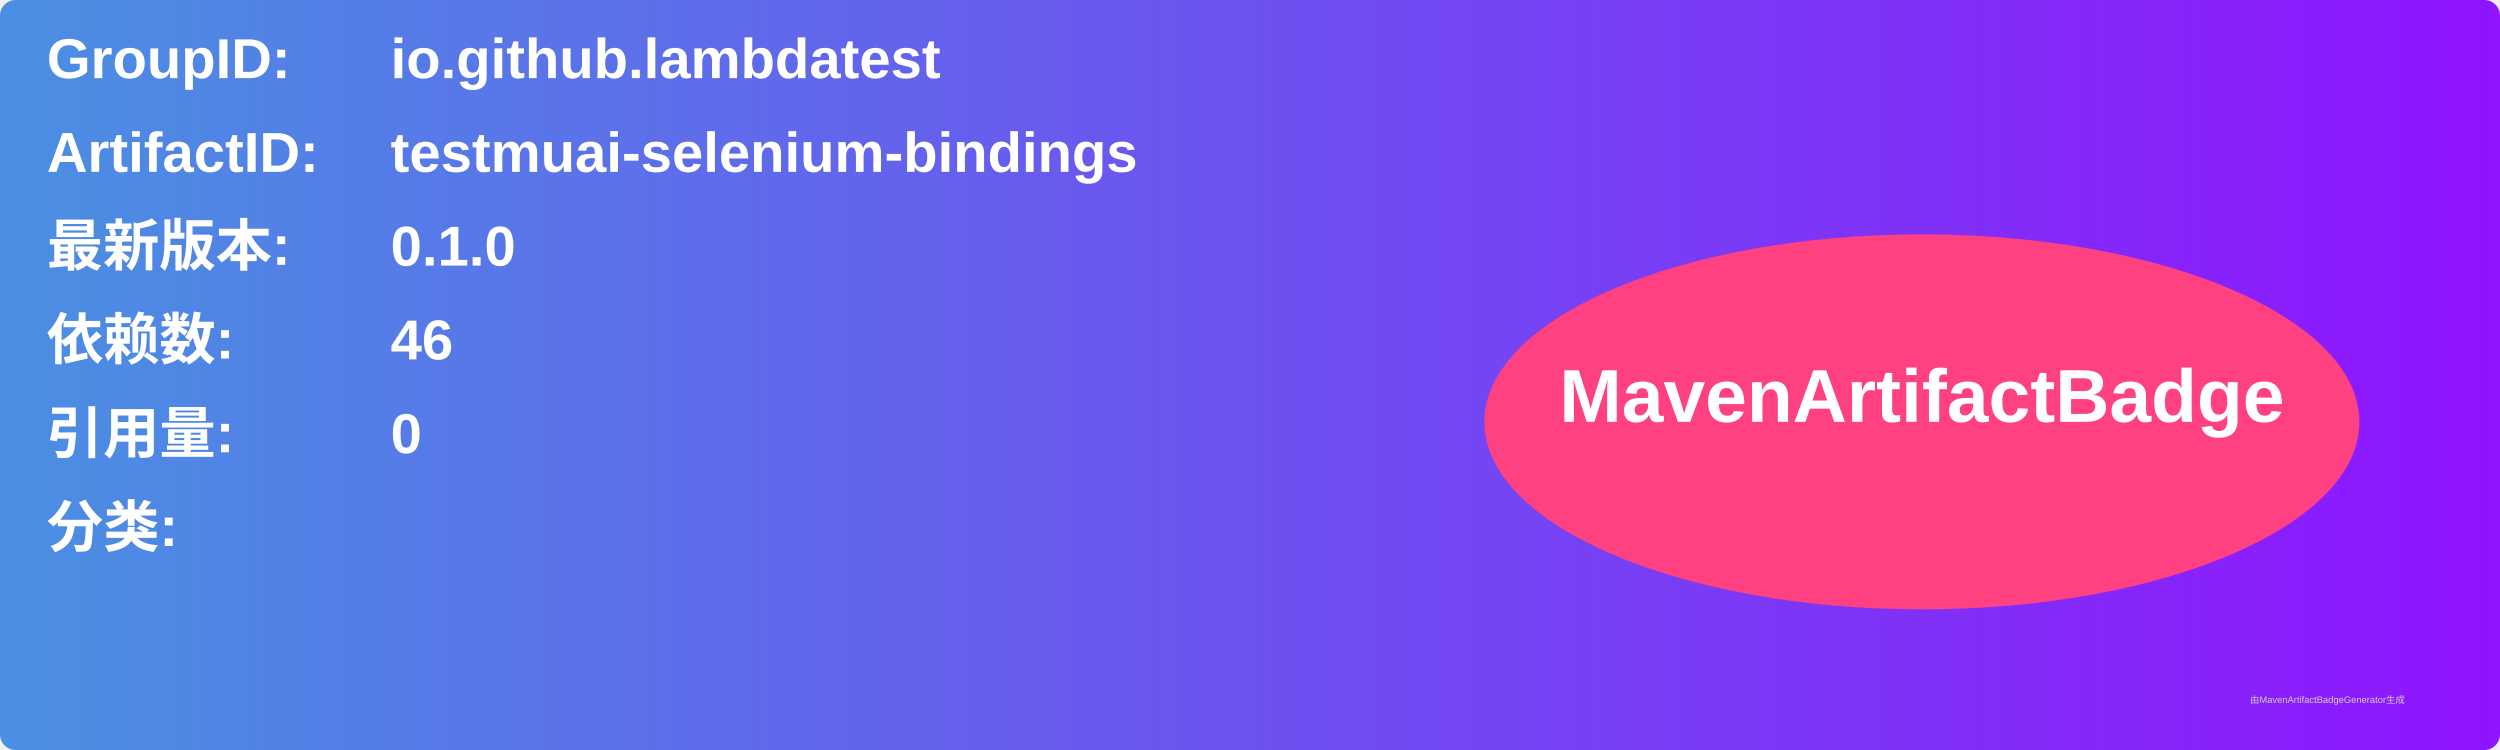
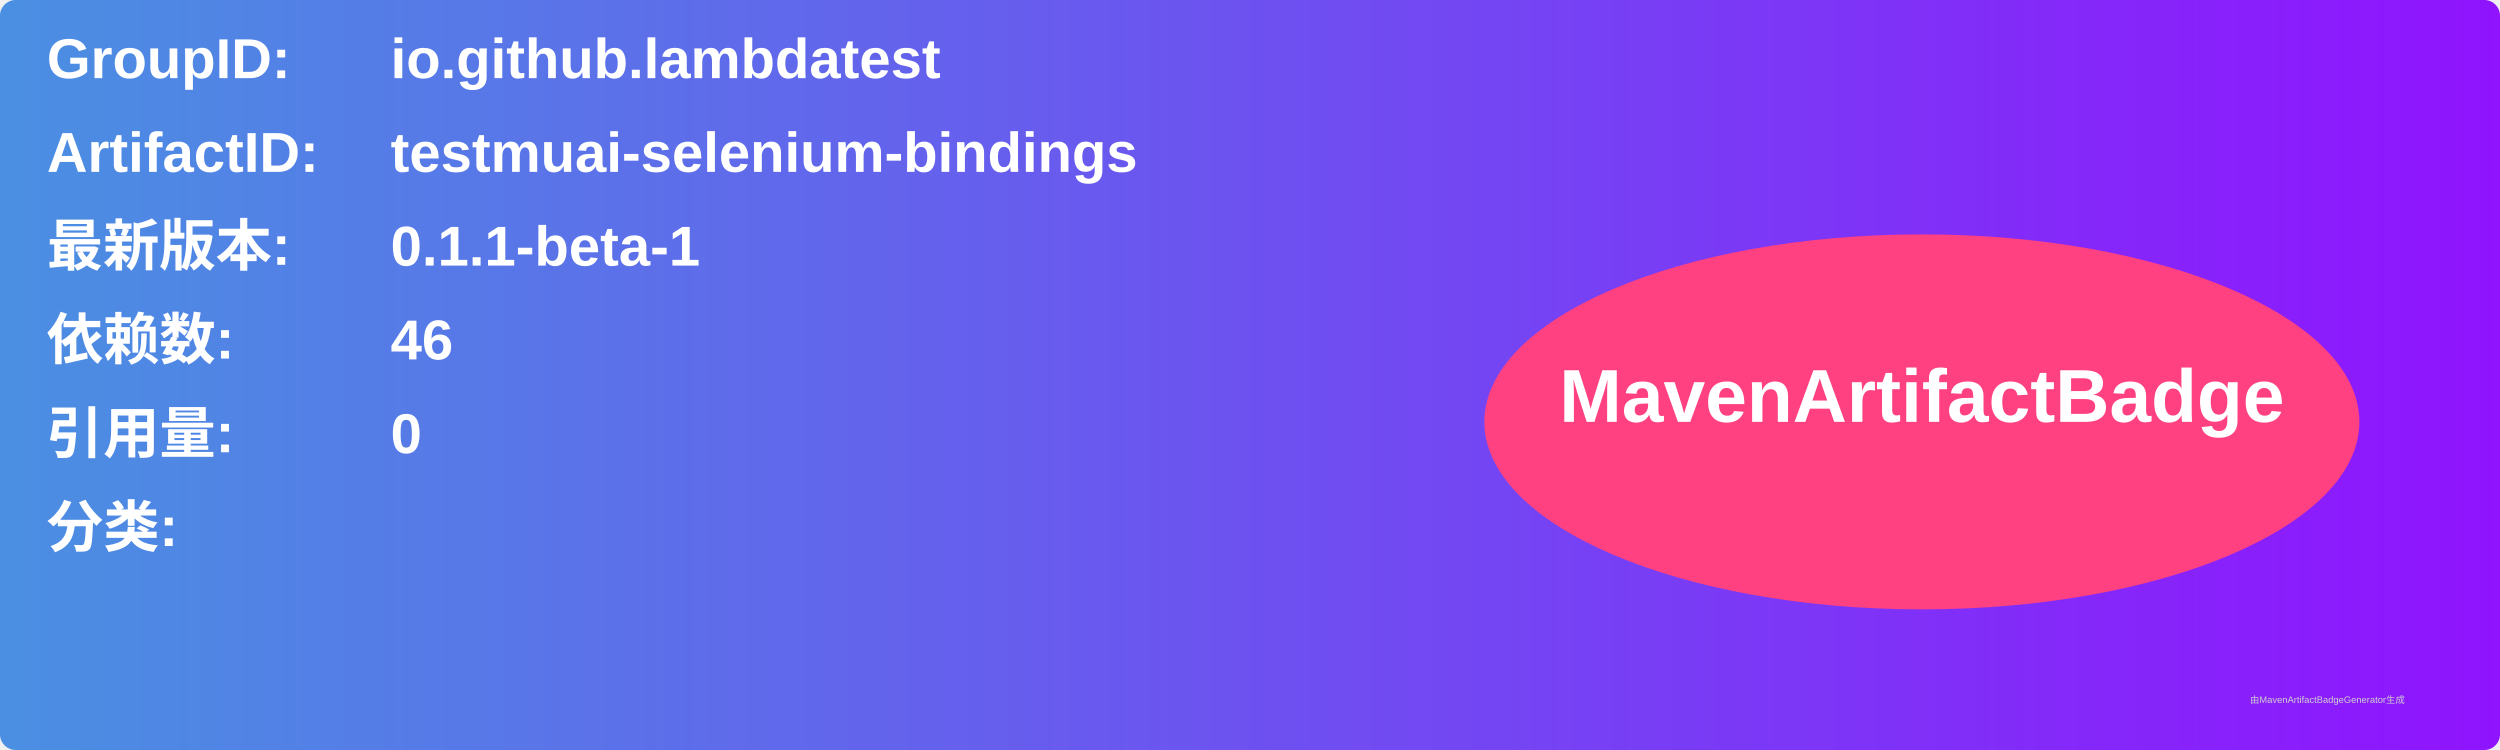
<svg xmlns="http://www.w3.org/2000/svg" width="800" height="240" viewBox="0 0 800 240">
  <linearGradient id="grad" x1="0%" y1="0%" x2="100%" y2="0%">
    <stop offset="0%" stop-color="#4a90e2" />
    <stop offset="100%" stop-color="#9013fe" />
  </linearGradient>
  <rect width="100%" height="100%" rx="5" ry="5" fill="url(#grad)" />
  <g transform="translate(15, 15)">
    <text x="0" y="10" font-family="Arial" font-size="18" fill="white" font-weight="bold" width="260">GroupID:</text>
    <text x="110" y="10" font-family="Arial" font-size="18" fill="white" font-weight="bold" width="460">io.github.lambdatest</text>
    <text x="0" y="40" font-family="Arial" font-size="18" fill="white" font-weight="bold" width="260">ArtifactID:</text>
    <text x="110" y="40" font-family="Arial" font-size="18" fill="white" font-weight="bold" width="460">testmuai-selenium-bindings</text>
    <text x="0" y="70" font-family="Arial" font-size="18" fill="white" font-weight="bold">最新版本:</text>
    <text x="110" y="70" font-family="Arial" font-size="18" fill="white" font-weight="bold">
-       <tspan font-weight="bold">0.1.0</tspan>
+       <tspan font-weight="bold">0.1.1-beta-1</tspan>
    </text>
    <text x="0" y="100" font-family="Arial" font-size="18" fill="white" font-weight="bold">依赖数: </text>
    <text x="110" y="100" font-family="Arial" font-size="18" fill="white">
      <tspan font-weight="bold">46</tspan>
    </text>
    <text x="0" y="130" font-family="Arial" font-size="18" fill="white" font-weight="bold">引用量: </text>
    <text x="110" y="130" font-family="Arial" font-size="18" fill="white">
      <tspan font-weight="bold">0</tspan>
    </text>
    <text x="0" y="160" font-family="Arial" font-size="18" fill="white" font-weight="bold">分类:</text>
    <text x="10" y="190" font-family="Arial" font-size="10" fill="white">
      <tspan font-weight="bold" />
    </text>
    <ellipse cx="600" cy="120" rx="140" ry="60" fill="#ff4081" />
    <text x="600" y="120" text-anchor="middle" font-family="Arial" font-size="24" fill="white" font-weight="bold">MavenArtifactBadge</text>
  </g>
  <text x="720" y="225" font-family="Arial" font-size="3" fill="#d0d0d0">由MavenArtifactBadgeGenerator生成</text>
</svg>
